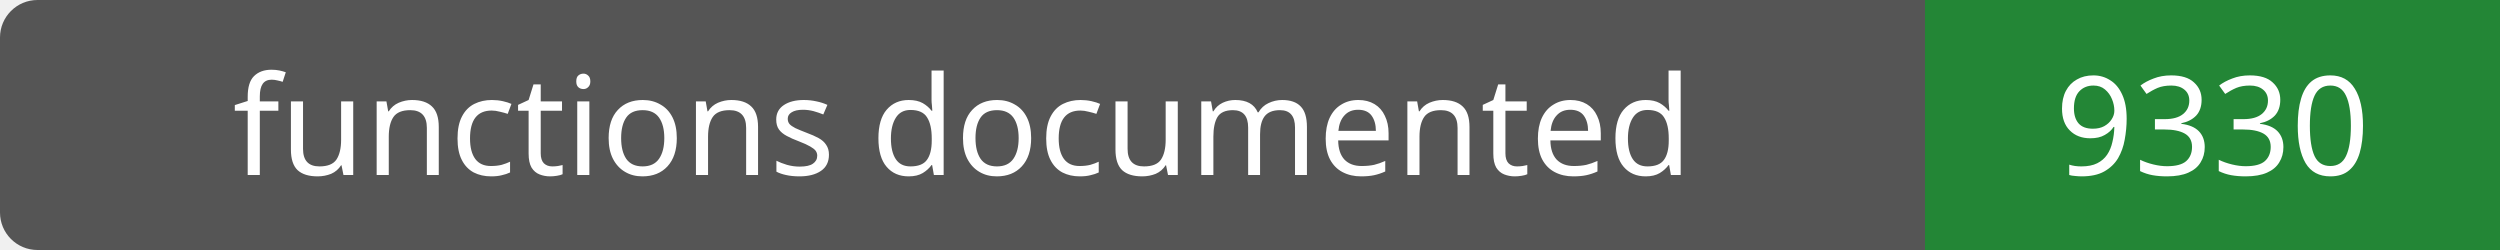
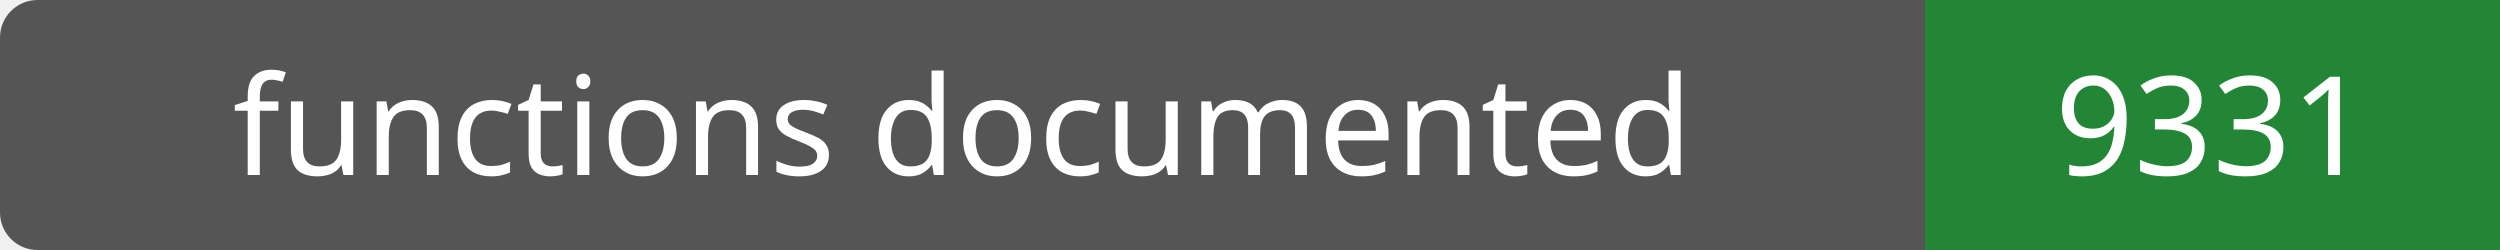
- <svg xmlns="http://www.w3.org/2000/svg" width="200" height="20" role="img" aria-label="functions documented: 9330">
+ <svg xmlns="http://www.w3.org/2000/svg" width="200" height="20" role="img" aria-label="functions documented: 9331">
  <rect width="200" height="20" rx="3" fill="#555" />
  <path fill="#238636" d="M154 0h46v20H154z" />
  <g fill="#fff" text-anchor="middle" font-family="Verdana,sans-serif" font-size="11">
    <text x="77.0" y="14">functions documented</text>
-     <text x="177.0" y="14">9330</text>
+     <text x="177.0" y="14">9331</text>
  </g>
</svg>
